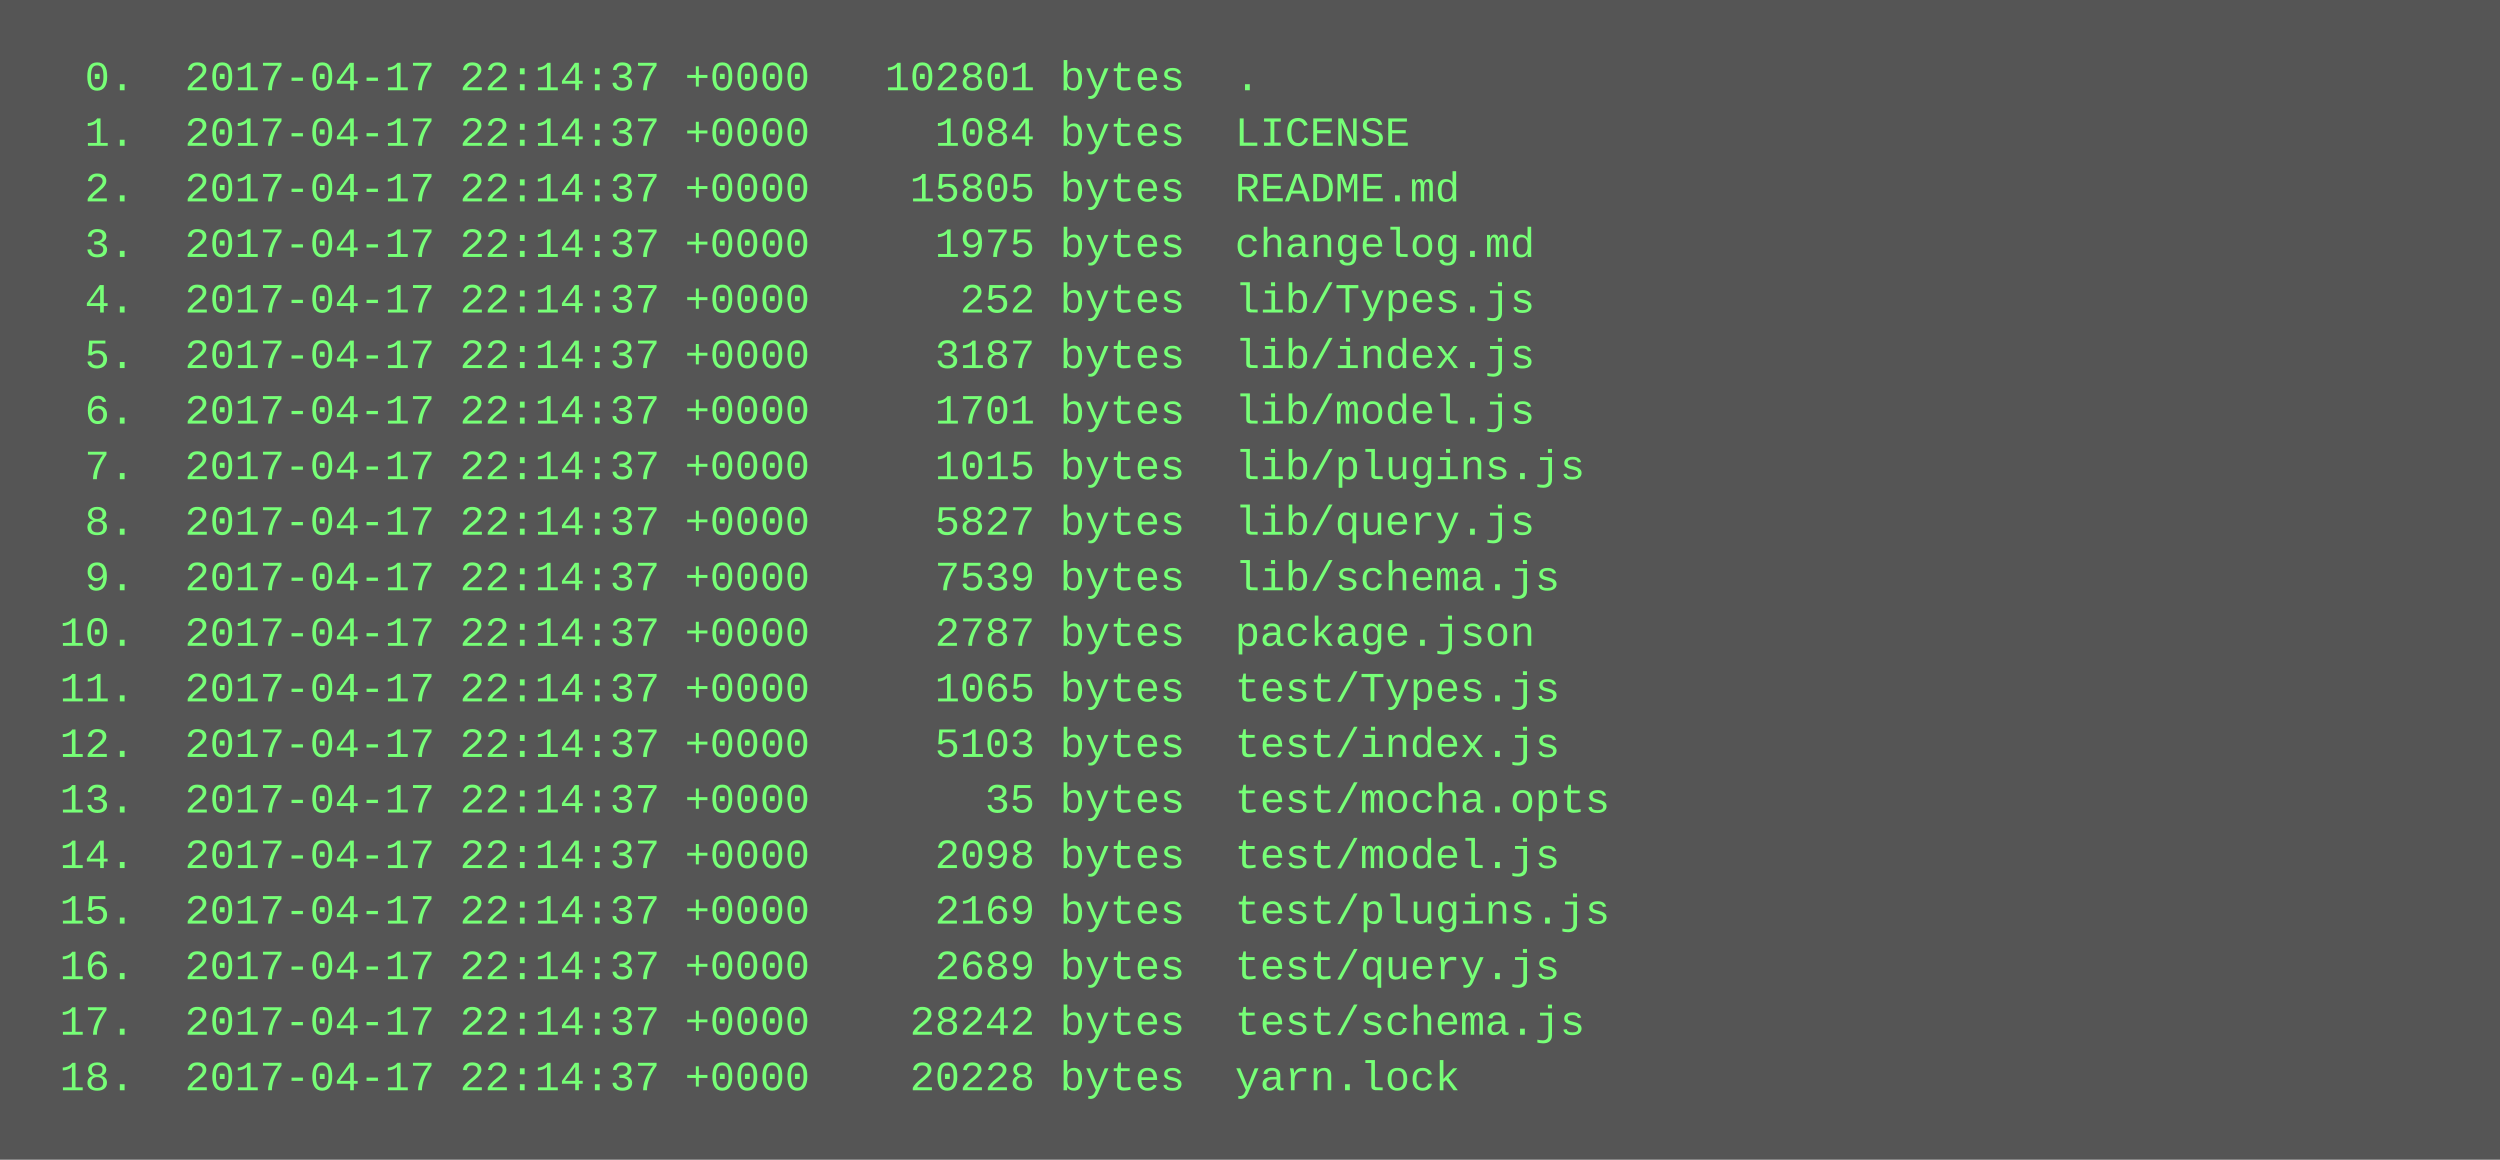
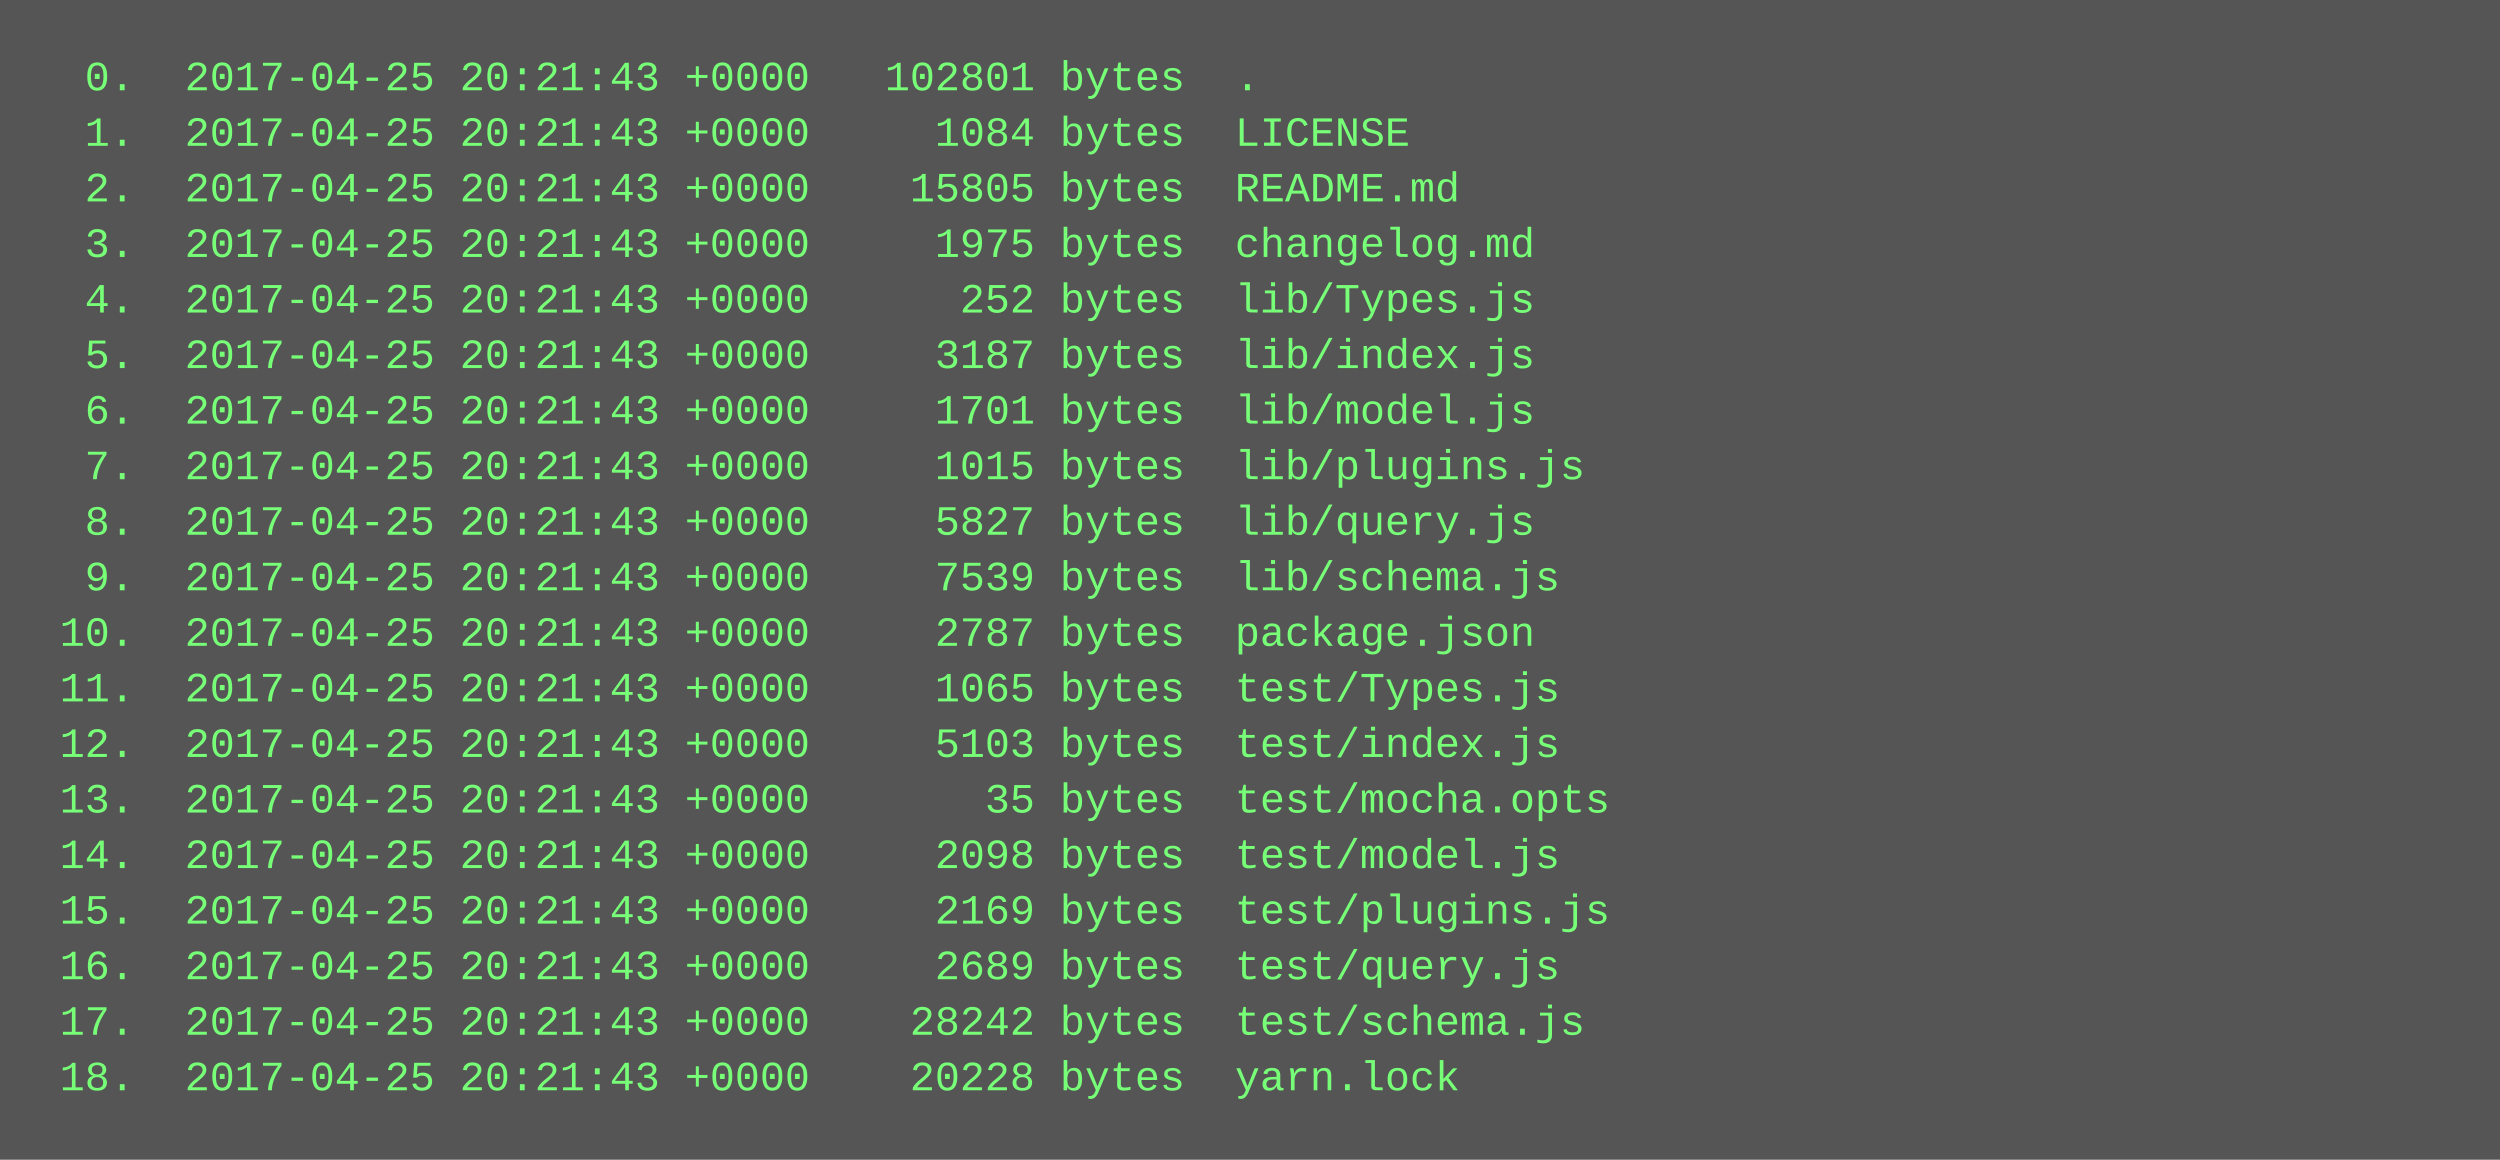
<svg xmlns="http://www.w3.org/2000/svg" height="334" width="720">
  <rect height="334" fill="#555" width="720" />
  <text fill="#7f7" font-family="Courier New" font-size="12" xml:space="preserve">
-     <tspan x="10" y="26">  0.  2017-04-17 22:14:37 +0000   102801 bytes  .</tspan>
-     <tspan x="10" y="42">  1.  2017-04-17 22:14:37 +0000     1084 bytes  LICENSE</tspan>
-     <tspan x="10" y="58">  2.  2017-04-17 22:14:37 +0000    15805 bytes  README.md</tspan>
-     <tspan x="10" y="74">  3.  2017-04-17 22:14:37 +0000     1975 bytes  changelog.md</tspan>
-     <tspan x="10" y="90">  4.  2017-04-17 22:14:37 +0000      252 bytes  lib/Types.js</tspan>
-     <tspan x="10" y="106">  5.  2017-04-17 22:14:37 +0000     3187 bytes  lib/index.js</tspan>
-     <tspan x="10" y="122">  6.  2017-04-17 22:14:37 +0000     1701 bytes  lib/model.js</tspan>
-     <tspan x="10" y="138">  7.  2017-04-17 22:14:37 +0000     1015 bytes  lib/plugins.js</tspan>
-     <tspan x="10" y="154">  8.  2017-04-17 22:14:37 +0000     5827 bytes  lib/query.js</tspan>
-     <tspan x="10" y="170">  9.  2017-04-17 22:14:37 +0000     7539 bytes  lib/schema.js</tspan>
-     <tspan x="10" y="186"> 10.  2017-04-17 22:14:37 +0000     2787 bytes  package.json</tspan>
-     <tspan x="10" y="202"> 11.  2017-04-17 22:14:37 +0000     1065 bytes  test/Types.js</tspan>
-     <tspan x="10" y="218"> 12.  2017-04-17 22:14:37 +0000     5103 bytes  test/index.js</tspan>
-     <tspan x="10" y="234"> 13.  2017-04-17 22:14:37 +0000       35 bytes  test/mocha.opts</tspan>
-     <tspan x="10" y="250"> 14.  2017-04-17 22:14:37 +0000     2098 bytes  test/model.js</tspan>
-     <tspan x="10" y="266"> 15.  2017-04-17 22:14:37 +0000     2169 bytes  test/plugins.js</tspan>
-     <tspan x="10" y="282"> 16.  2017-04-17 22:14:37 +0000     2689 bytes  test/query.js</tspan>
-     <tspan x="10" y="298"> 17.  2017-04-17 22:14:37 +0000    28242 bytes  test/schema.js</tspan>
-     <tspan x="10" y="314"> 18.  2017-04-17 22:14:37 +0000    20228 bytes  yarn.lock</tspan>
+     <tspan x="10" y="26">  0.  2017-04-25 20:21:43 +0000   102801 bytes  .</tspan>
+     <tspan x="10" y="42">  1.  2017-04-25 20:21:43 +0000     1084 bytes  LICENSE</tspan>
+     <tspan x="10" y="58">  2.  2017-04-25 20:21:43 +0000    15805 bytes  README.md</tspan>
+     <tspan x="10" y="74">  3.  2017-04-25 20:21:43 +0000     1975 bytes  changelog.md</tspan>
+     <tspan x="10" y="90">  4.  2017-04-25 20:21:43 +0000      252 bytes  lib/Types.js</tspan>
+     <tspan x="10" y="106">  5.  2017-04-25 20:21:43 +0000     3187 bytes  lib/index.js</tspan>
+     <tspan x="10" y="122">  6.  2017-04-25 20:21:43 +0000     1701 bytes  lib/model.js</tspan>
+     <tspan x="10" y="138">  7.  2017-04-25 20:21:43 +0000     1015 bytes  lib/plugins.js</tspan>
+     <tspan x="10" y="154">  8.  2017-04-25 20:21:43 +0000     5827 bytes  lib/query.js</tspan>
+     <tspan x="10" y="170">  9.  2017-04-25 20:21:43 +0000     7539 bytes  lib/schema.js</tspan>
+     <tspan x="10" y="186"> 10.  2017-04-25 20:21:43 +0000     2787 bytes  package.json</tspan>
+     <tspan x="10" y="202"> 11.  2017-04-25 20:21:43 +0000     1065 bytes  test/Types.js</tspan>
+     <tspan x="10" y="218"> 12.  2017-04-25 20:21:43 +0000     5103 bytes  test/index.js</tspan>
+     <tspan x="10" y="234"> 13.  2017-04-25 20:21:43 +0000       35 bytes  test/mocha.opts</tspan>
+     <tspan x="10" y="250"> 14.  2017-04-25 20:21:43 +0000     2098 bytes  test/model.js</tspan>
+     <tspan x="10" y="266"> 15.  2017-04-25 20:21:43 +0000     2169 bytes  test/plugins.js</tspan>
+     <tspan x="10" y="282"> 16.  2017-04-25 20:21:43 +0000     2689 bytes  test/query.js</tspan>
+     <tspan x="10" y="298"> 17.  2017-04-25 20:21:43 +0000    28242 bytes  test/schema.js</tspan>
+     <tspan x="10" y="314"> 18.  2017-04-25 20:21:43 +0000    20228 bytes  yarn.lock</tspan>
  </text>
</svg>
